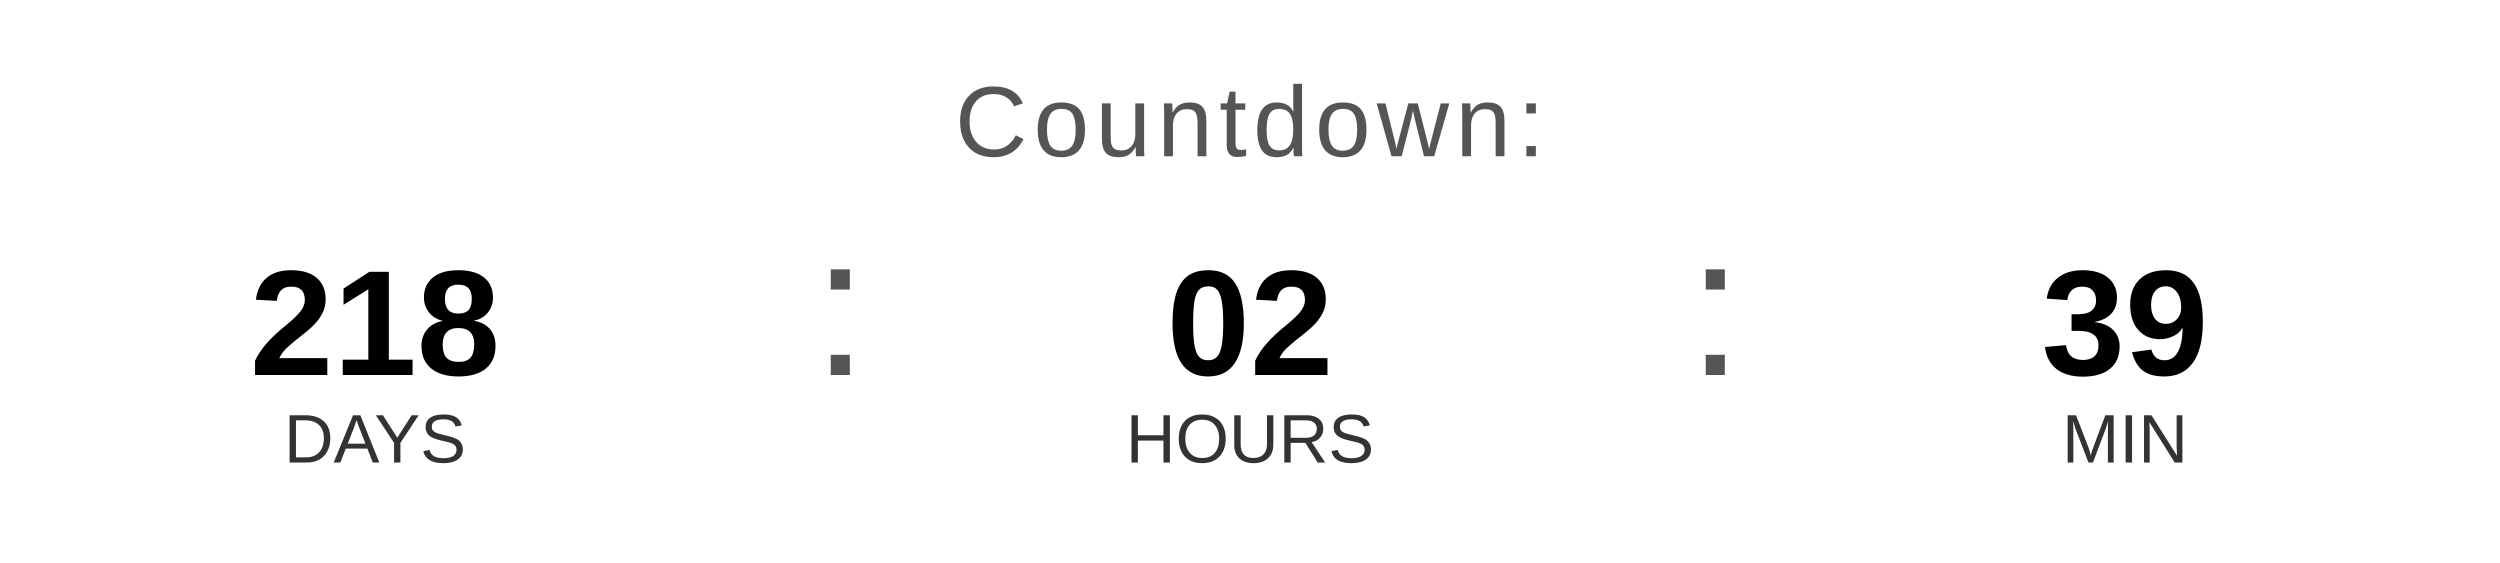
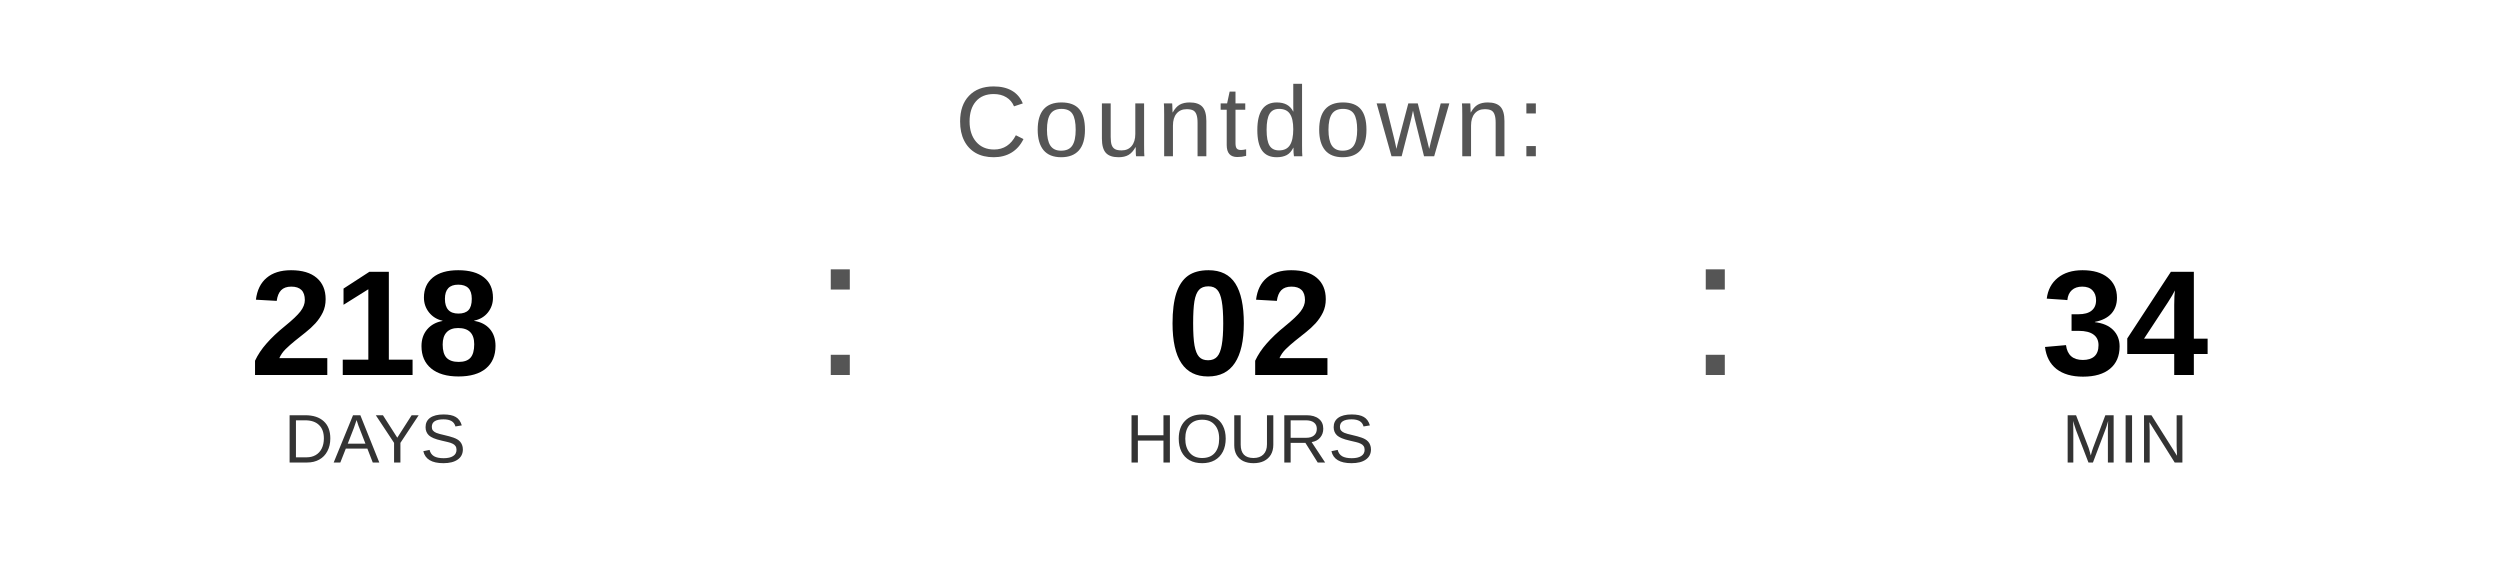
<svg xmlns="http://www.w3.org/2000/svg" width="400" height="90" viewBox="0 0 400 90">
  <text x="200" y="25" font-family="Arial, Helvetica, sans-serif" font-size="16" fill="#555555" text-anchor="middle" letter-spacing="1">
    Countdown:
  </text>
  <text x="60" y="60" font-family="Arial, Helvetica, sans-serif" font-size="24" font-weight="bold" fill="#000000" text-anchor="middle">218</text>
  <text x="60" y="74" font-family="Arial, Helvetica, sans-serif" font-size="11" fill="#333333" text-anchor="middle">DAYS</text>
  <text x="130" y="60" font-family="Arial, sans-serif" font-size="32" fill="#555555">:</text>
  <text x="200" y="60" font-family="Arial, Helvetica, sans-serif" font-size="24" font-weight="bold" fill="#000000" text-anchor="middle">02</text>
  <text x="200" y="74" font-family="Arial, Helvetica, sans-serif" font-size="11" fill="#333333" text-anchor="middle">HOURS</text>
  <text x="270" y="60" font-family="Arial, sans-serif" font-size="32" fill="#555555">:</text>
-   <text x="340" y="60" font-family="Arial, Helvetica, sans-serif" font-size="24" font-weight="bold" fill="#000000" text-anchor="middle">39</text>
+   <text x="340" y="60" font-family="Arial, Helvetica, sans-serif" font-size="24" font-weight="bold" fill="#000000" text-anchor="middle">34</text>
  <text x="340" y="74" font-family="Arial, Helvetica, sans-serif" font-size="11" fill="#333333" text-anchor="middle">MIN</text>
</svg>
